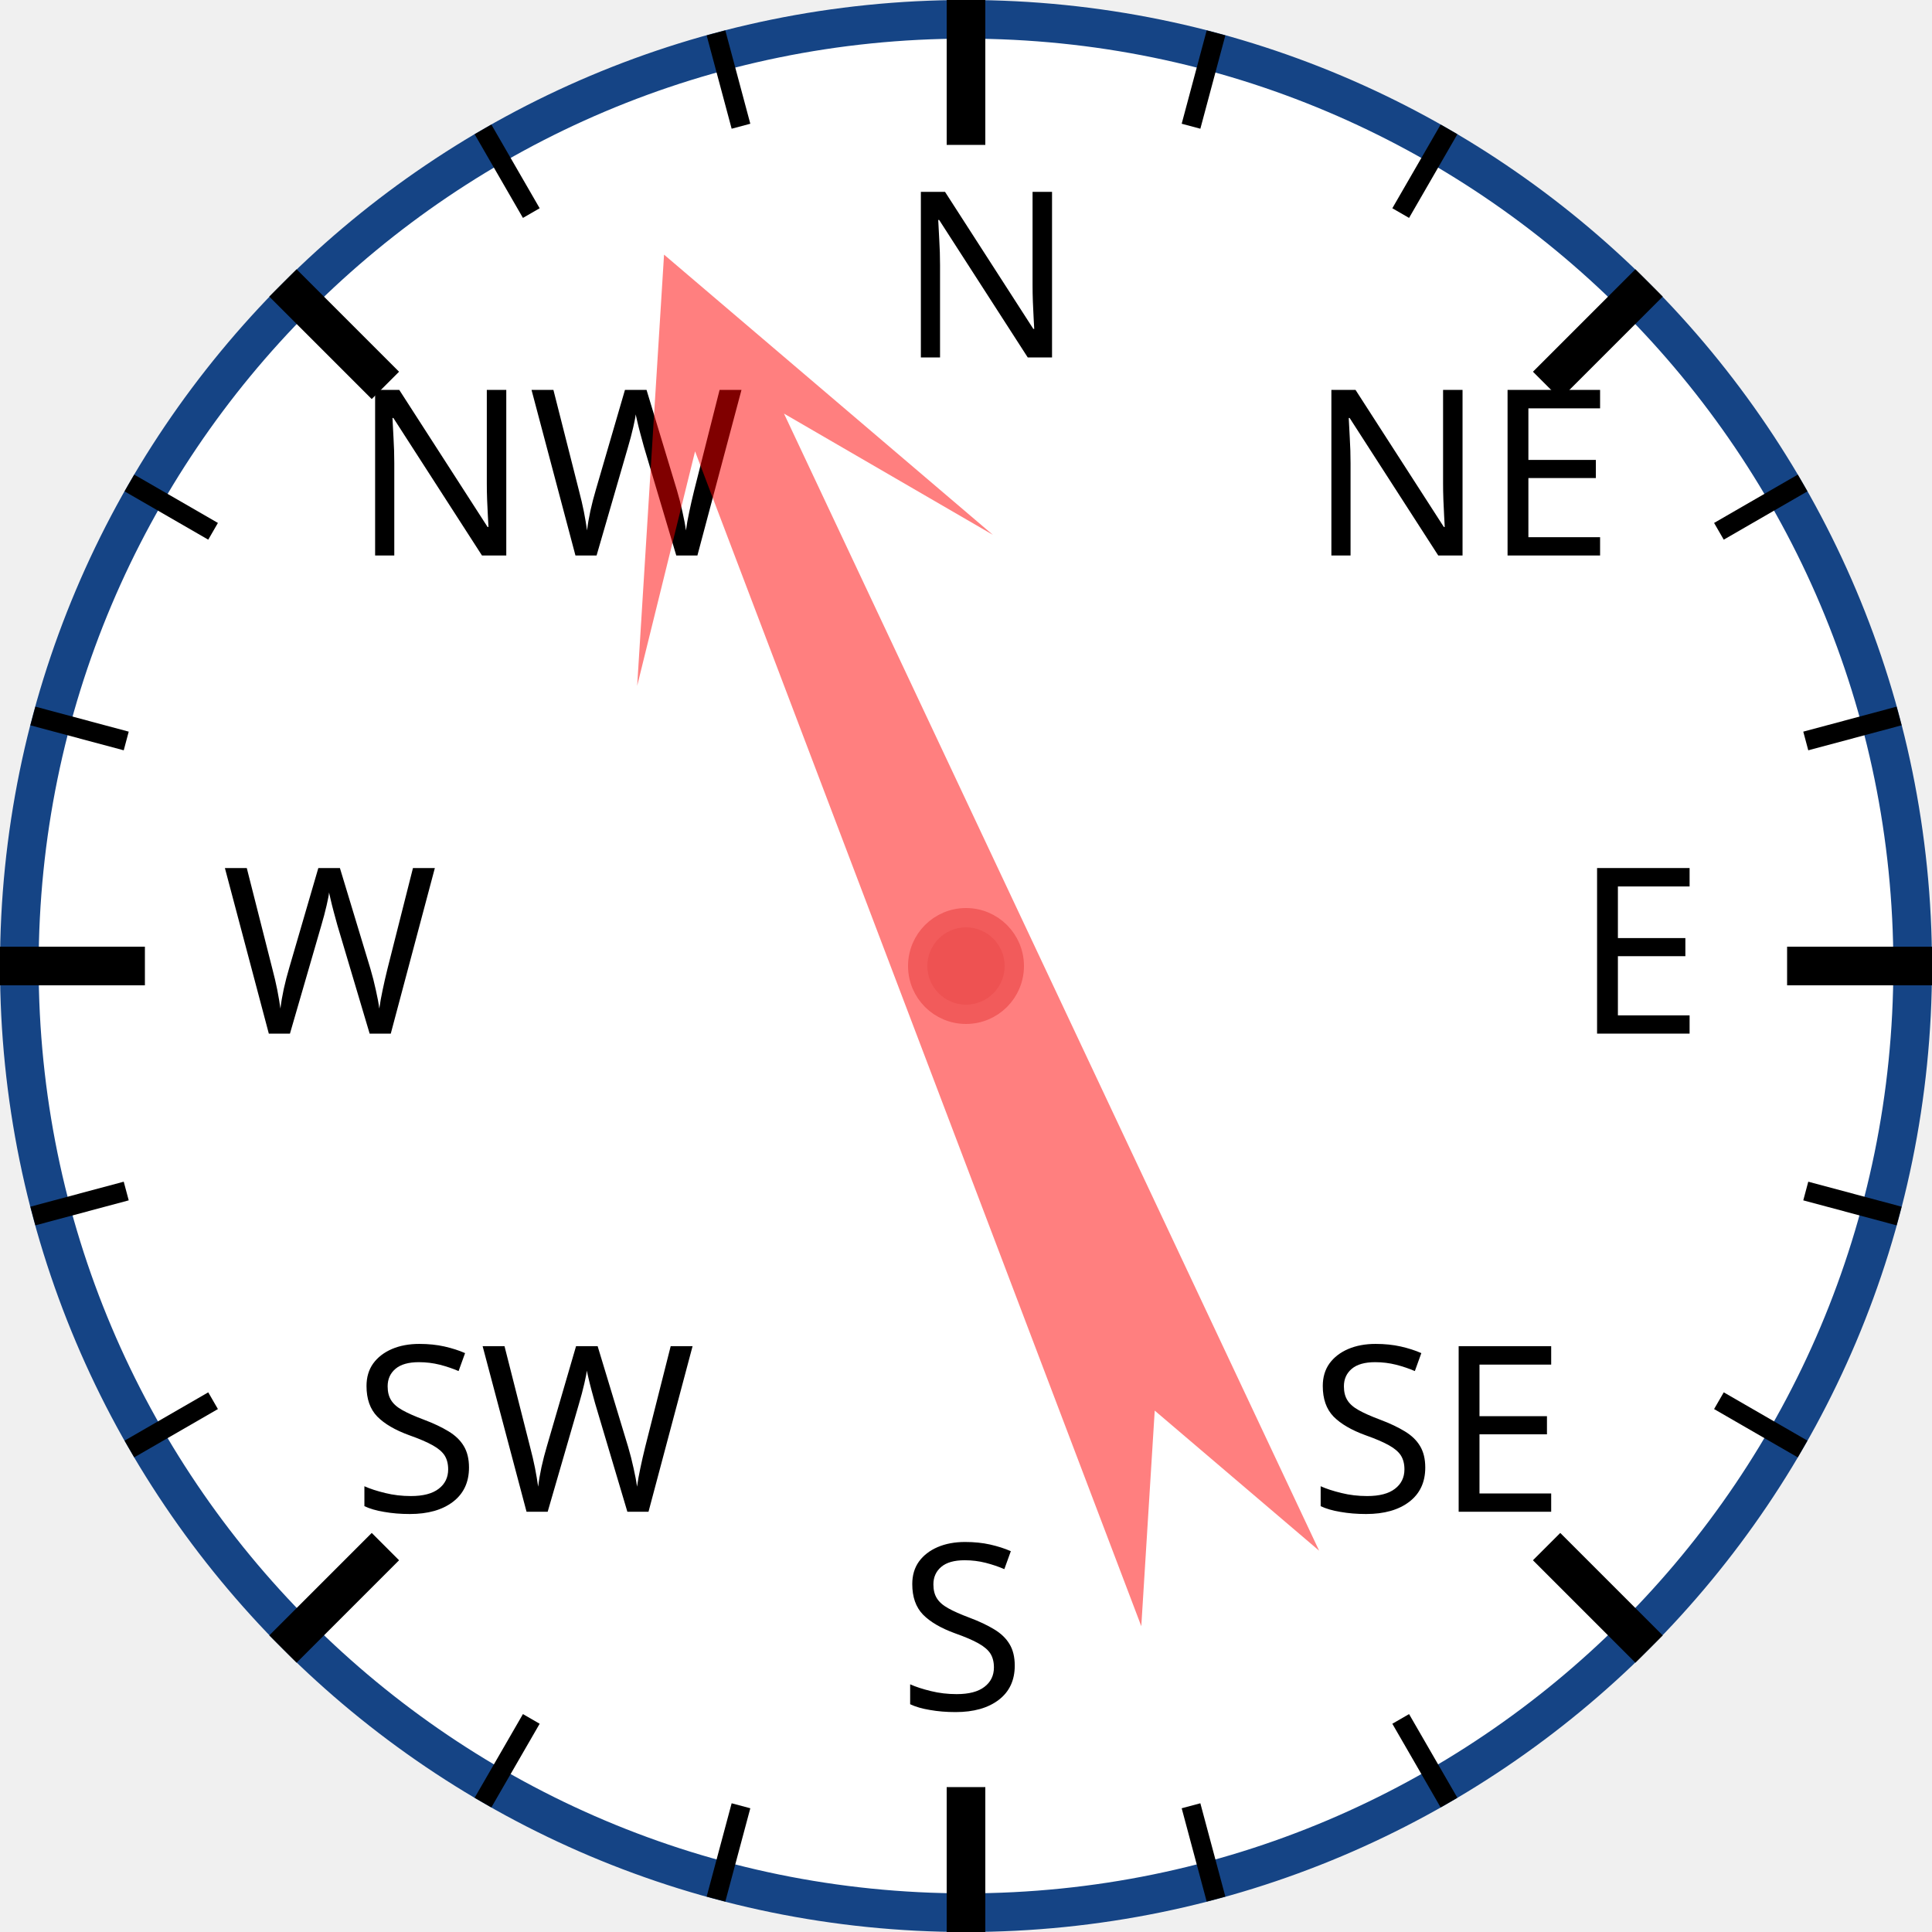
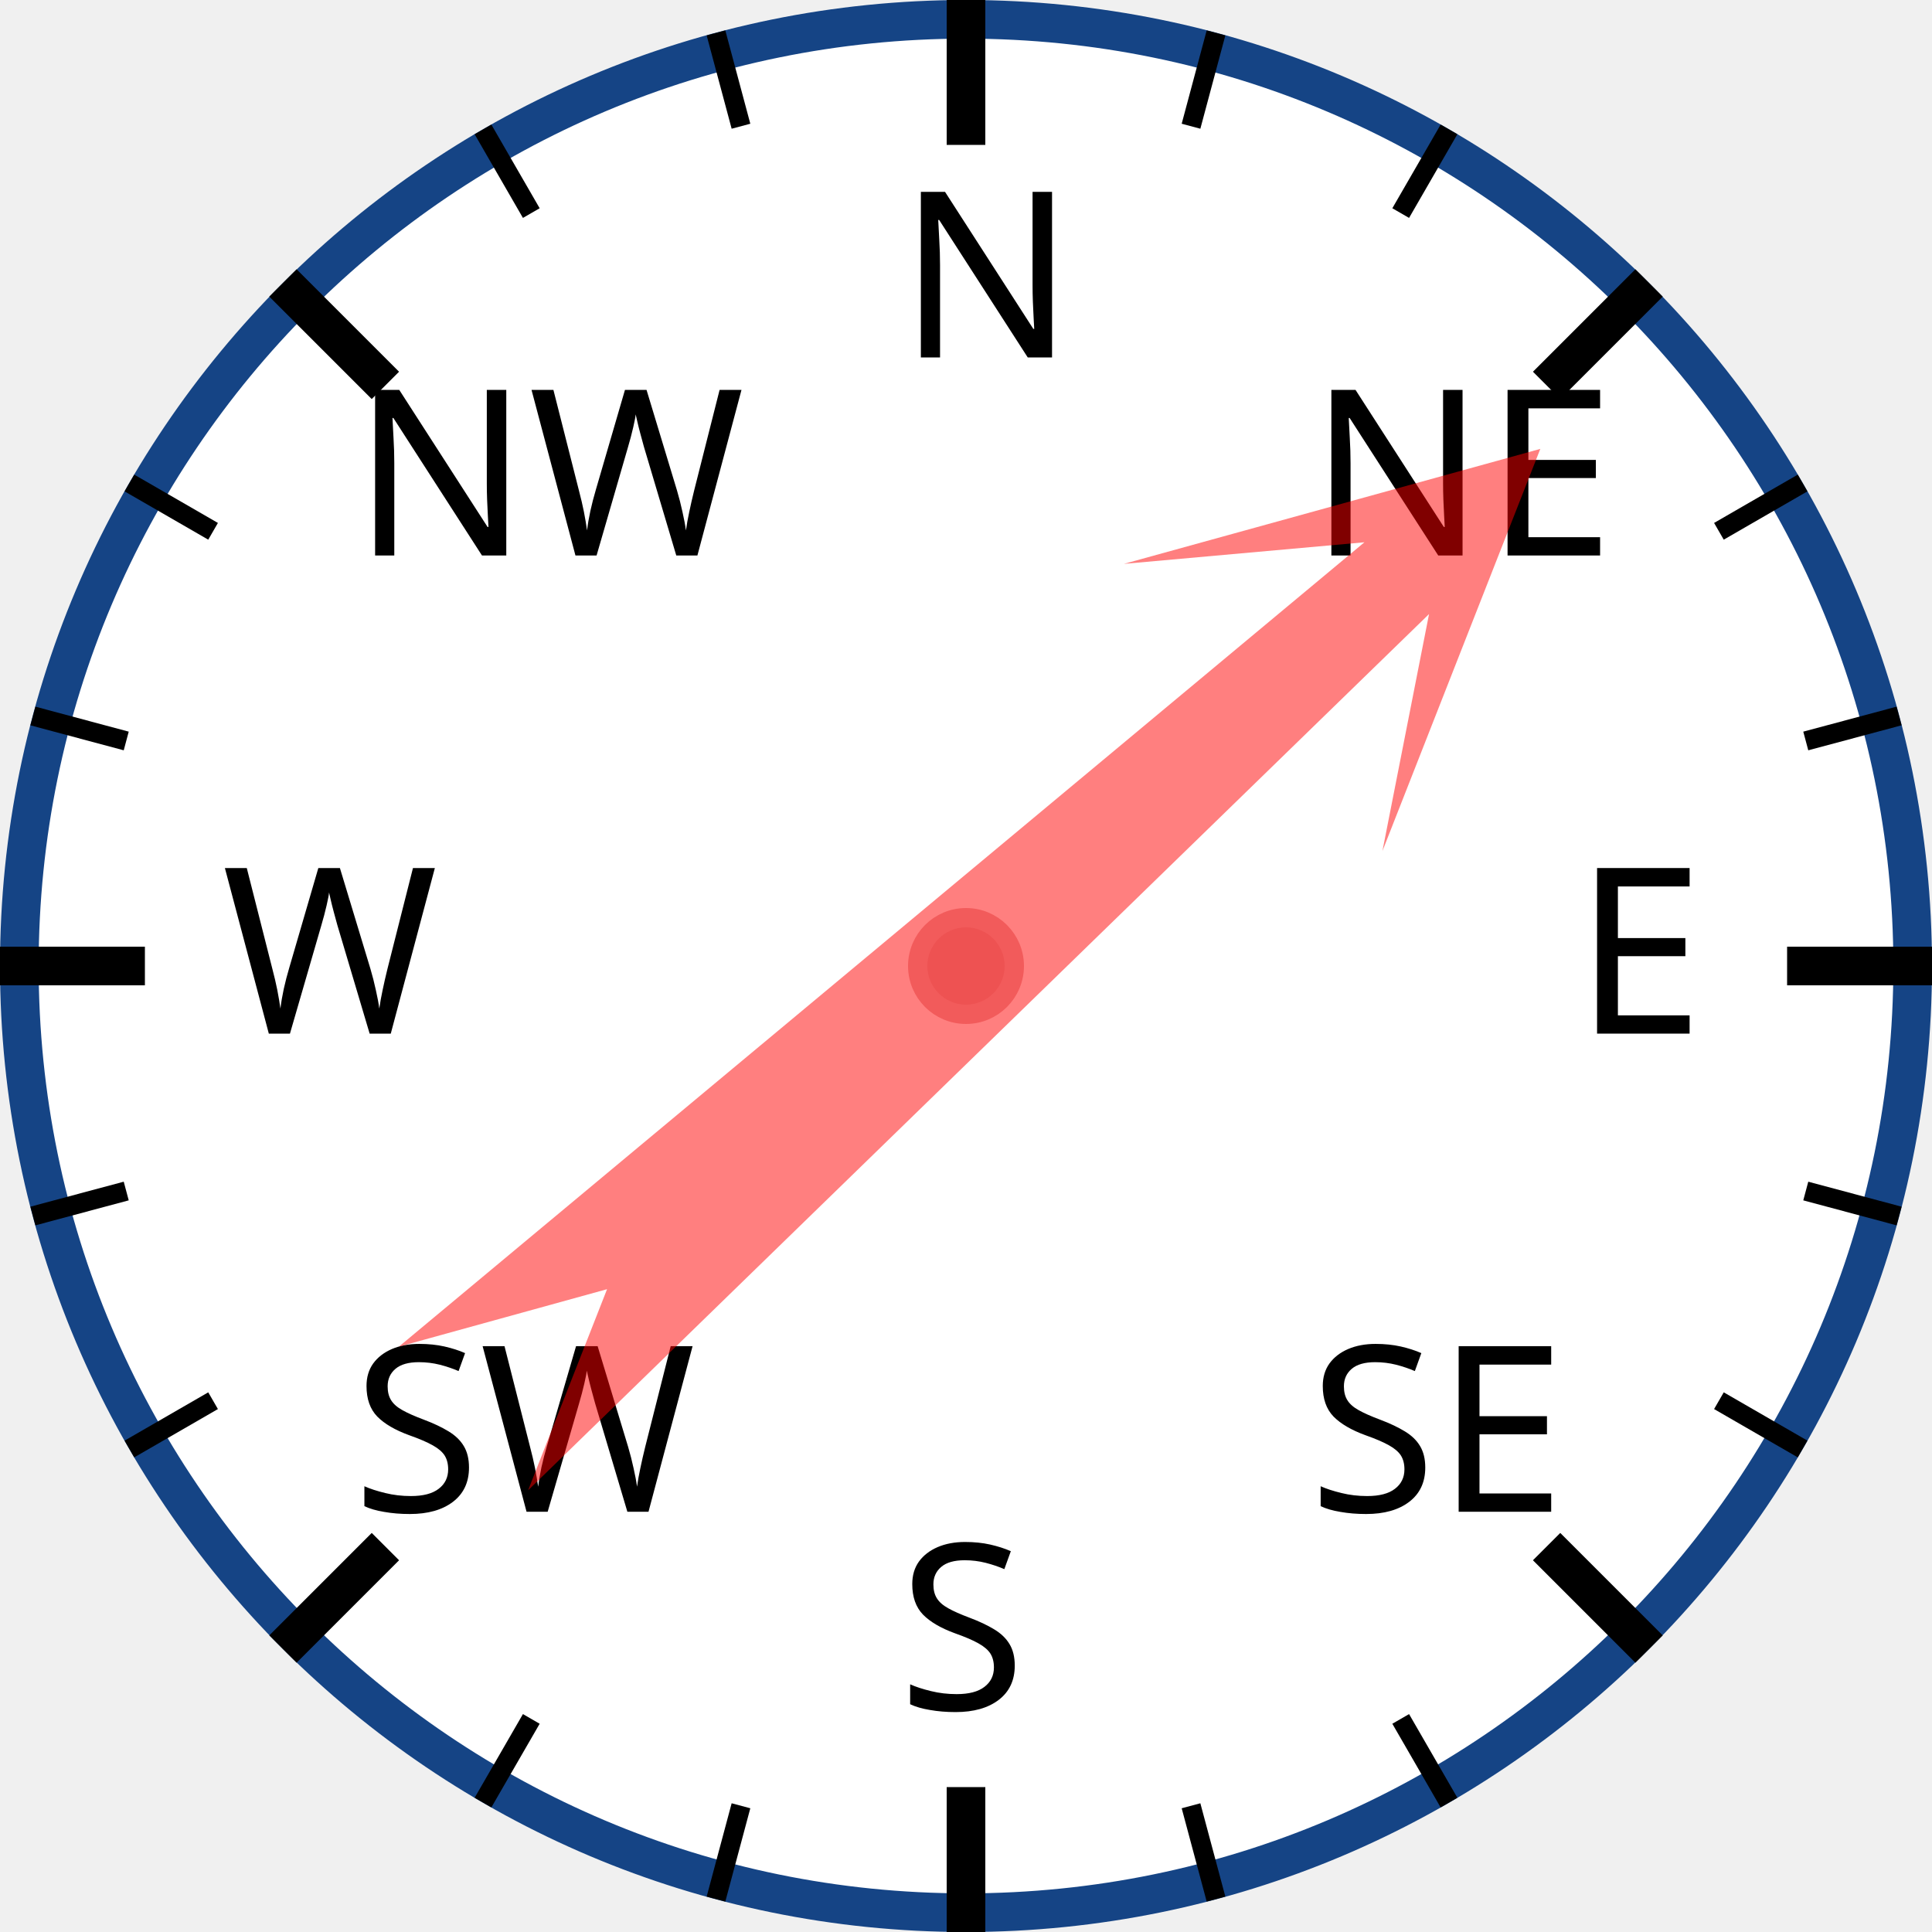
<svg xmlns="http://www.w3.org/2000/svg" width="120px" height="120px" viewBox="0 0 200 200">
  <circle cx="100" cy="100" r="98" style="fill: white; stroke: #154485; stroke-width: 4;" />
  <text x="93.0" y="37.0" style="font-family: sans-serif; font-size: 18pt;">N</text>
  <line x1="100.0" y1="0.0" x2="100.0" y2="15.0" style="stroke: black; stroke-width: 4;" />
  <line x1="74.118" y1="3.407" x2="76.706" y2="13.067" style="stroke: black; stroke-width: 2;" />
  <line x1="50" y1="13.397" x2="55" y2="22.058" style="stroke: black; stroke-width: 2;" />
  <text x="36.503" y="57.503" style="font-family: sans-serif; font-size: 18pt;">NW</text>
  <line x1="29.289" y1="29.289" x2="39.896" y2="39.896" style="stroke: black; stroke-width: 4;" />
  <line x1="13.397" y1="50" x2="22.058" y2="55" style="stroke: black; stroke-width: 2;" />
  <line x1="3.407" y1="74.118" x2="13.067" y2="76.706" style="stroke: black; stroke-width: 2;" />
  <text x="23.0" y="107.0" style="font-family: sans-serif; font-size: 18pt;">W</text>
  <line x1="0.0" y1="100.0" x2="15.0" y2="100.0" style="stroke: black; stroke-width: 4;" />
  <line x1="3.407" y1="125.882" x2="13.067" y2="123.294" style="stroke: black; stroke-width: 2;" />
  <line x1="13.397" y1="150" x2="22.058" y2="145" style="stroke: black; stroke-width: 2;" />
  <text x="36.503" y="156.497" style="font-family: sans-serif; font-size: 18pt;">SW</text>
  <line x1="29.289" y1="170.711" x2="39.896" y2="160.104" style="stroke: black; stroke-width: 4;" />
  <line x1="50" y1="186.603" x2="55" y2="177.942" style="stroke: black; stroke-width: 2;" />
  <line x1="74.118" y1="196.593" x2="76.706" y2="186.933" style="stroke: black; stroke-width: 2;" />
  <text x="93" y="177.0" style="font-family: sans-serif; font-size: 18pt;">S</text>
  <line x1="100" y1="200.0" x2="100" y2="185.0" style="stroke: black; stroke-width: 4;" />
  <line x1="125.882" y1="196.593" x2="123.294" y2="186.933" style="stroke: black; stroke-width: 2;" />
  <line x1="150.0" y1="186.603" x2="145.0" y2="177.942" style="stroke: black; stroke-width: 2;" />
  <text x="135.497" y="156.497" style="font-family: sans-serif; font-size: 18pt;">SE</text>
  <line x1="170.711" y1="170.711" x2="160.104" y2="160.104" style="stroke: black; stroke-width: 4;" />
  <line x1="186.603" y1="150" x2="177.942" y2="145" style="stroke: black; stroke-width: 2;" />
  <line x1="196.593" y1="125.882" x2="186.933" y2="123.294" style="stroke: black; stroke-width: 2;" />
  <text x="163.0" y="107" style="font-family: sans-serif; font-size: 18pt;">E</text>
  <line x1="200.0" y1="100" x2="185.0" y2="100" style="stroke: black; stroke-width: 4;" />
  <line x1="196.593" y1="74.118" x2="186.933" y2="76.706" style="stroke: black; stroke-width: 2;" />
  <line x1="186.603" y1="50" x2="177.942" y2="55" style="stroke: black; stroke-width: 2;" />
  <text x="135.497" y="57.503" style="font-family: sans-serif; font-size: 18pt;">NE</text>
  <line x1="170.711" y1="29.289" x2="160.104" y2="39.896" style="stroke: black; stroke-width: 4;" />
  <line x1="150" y1="13.397" x2="145" y2="22.058" style="stroke: black; stroke-width: 2;" />
  <line x1="125.882" y1="3.407" x2="123.294" y2="13.067" style="stroke: black; stroke-width: 2;" />
-   <polygon points="100 20 120 60 105 40 110 170 100 150 90 170 95 40 80 60" style="fill: red; fill-opacity: 0.5;" transform="rotate(337,100,100)" />
+   <polygon points="100 20 120 60 105 40 110 170 100 150 90 170 95 40 80 60" style="fill: red; fill-opacity: 0.5;" transform="rotate(48,100,100)" />
  <circle cx="100" cy="100" r="5" style="fill: #EE5252; stroke: #F25B5B; stroke-width: 2;" />
</svg>
